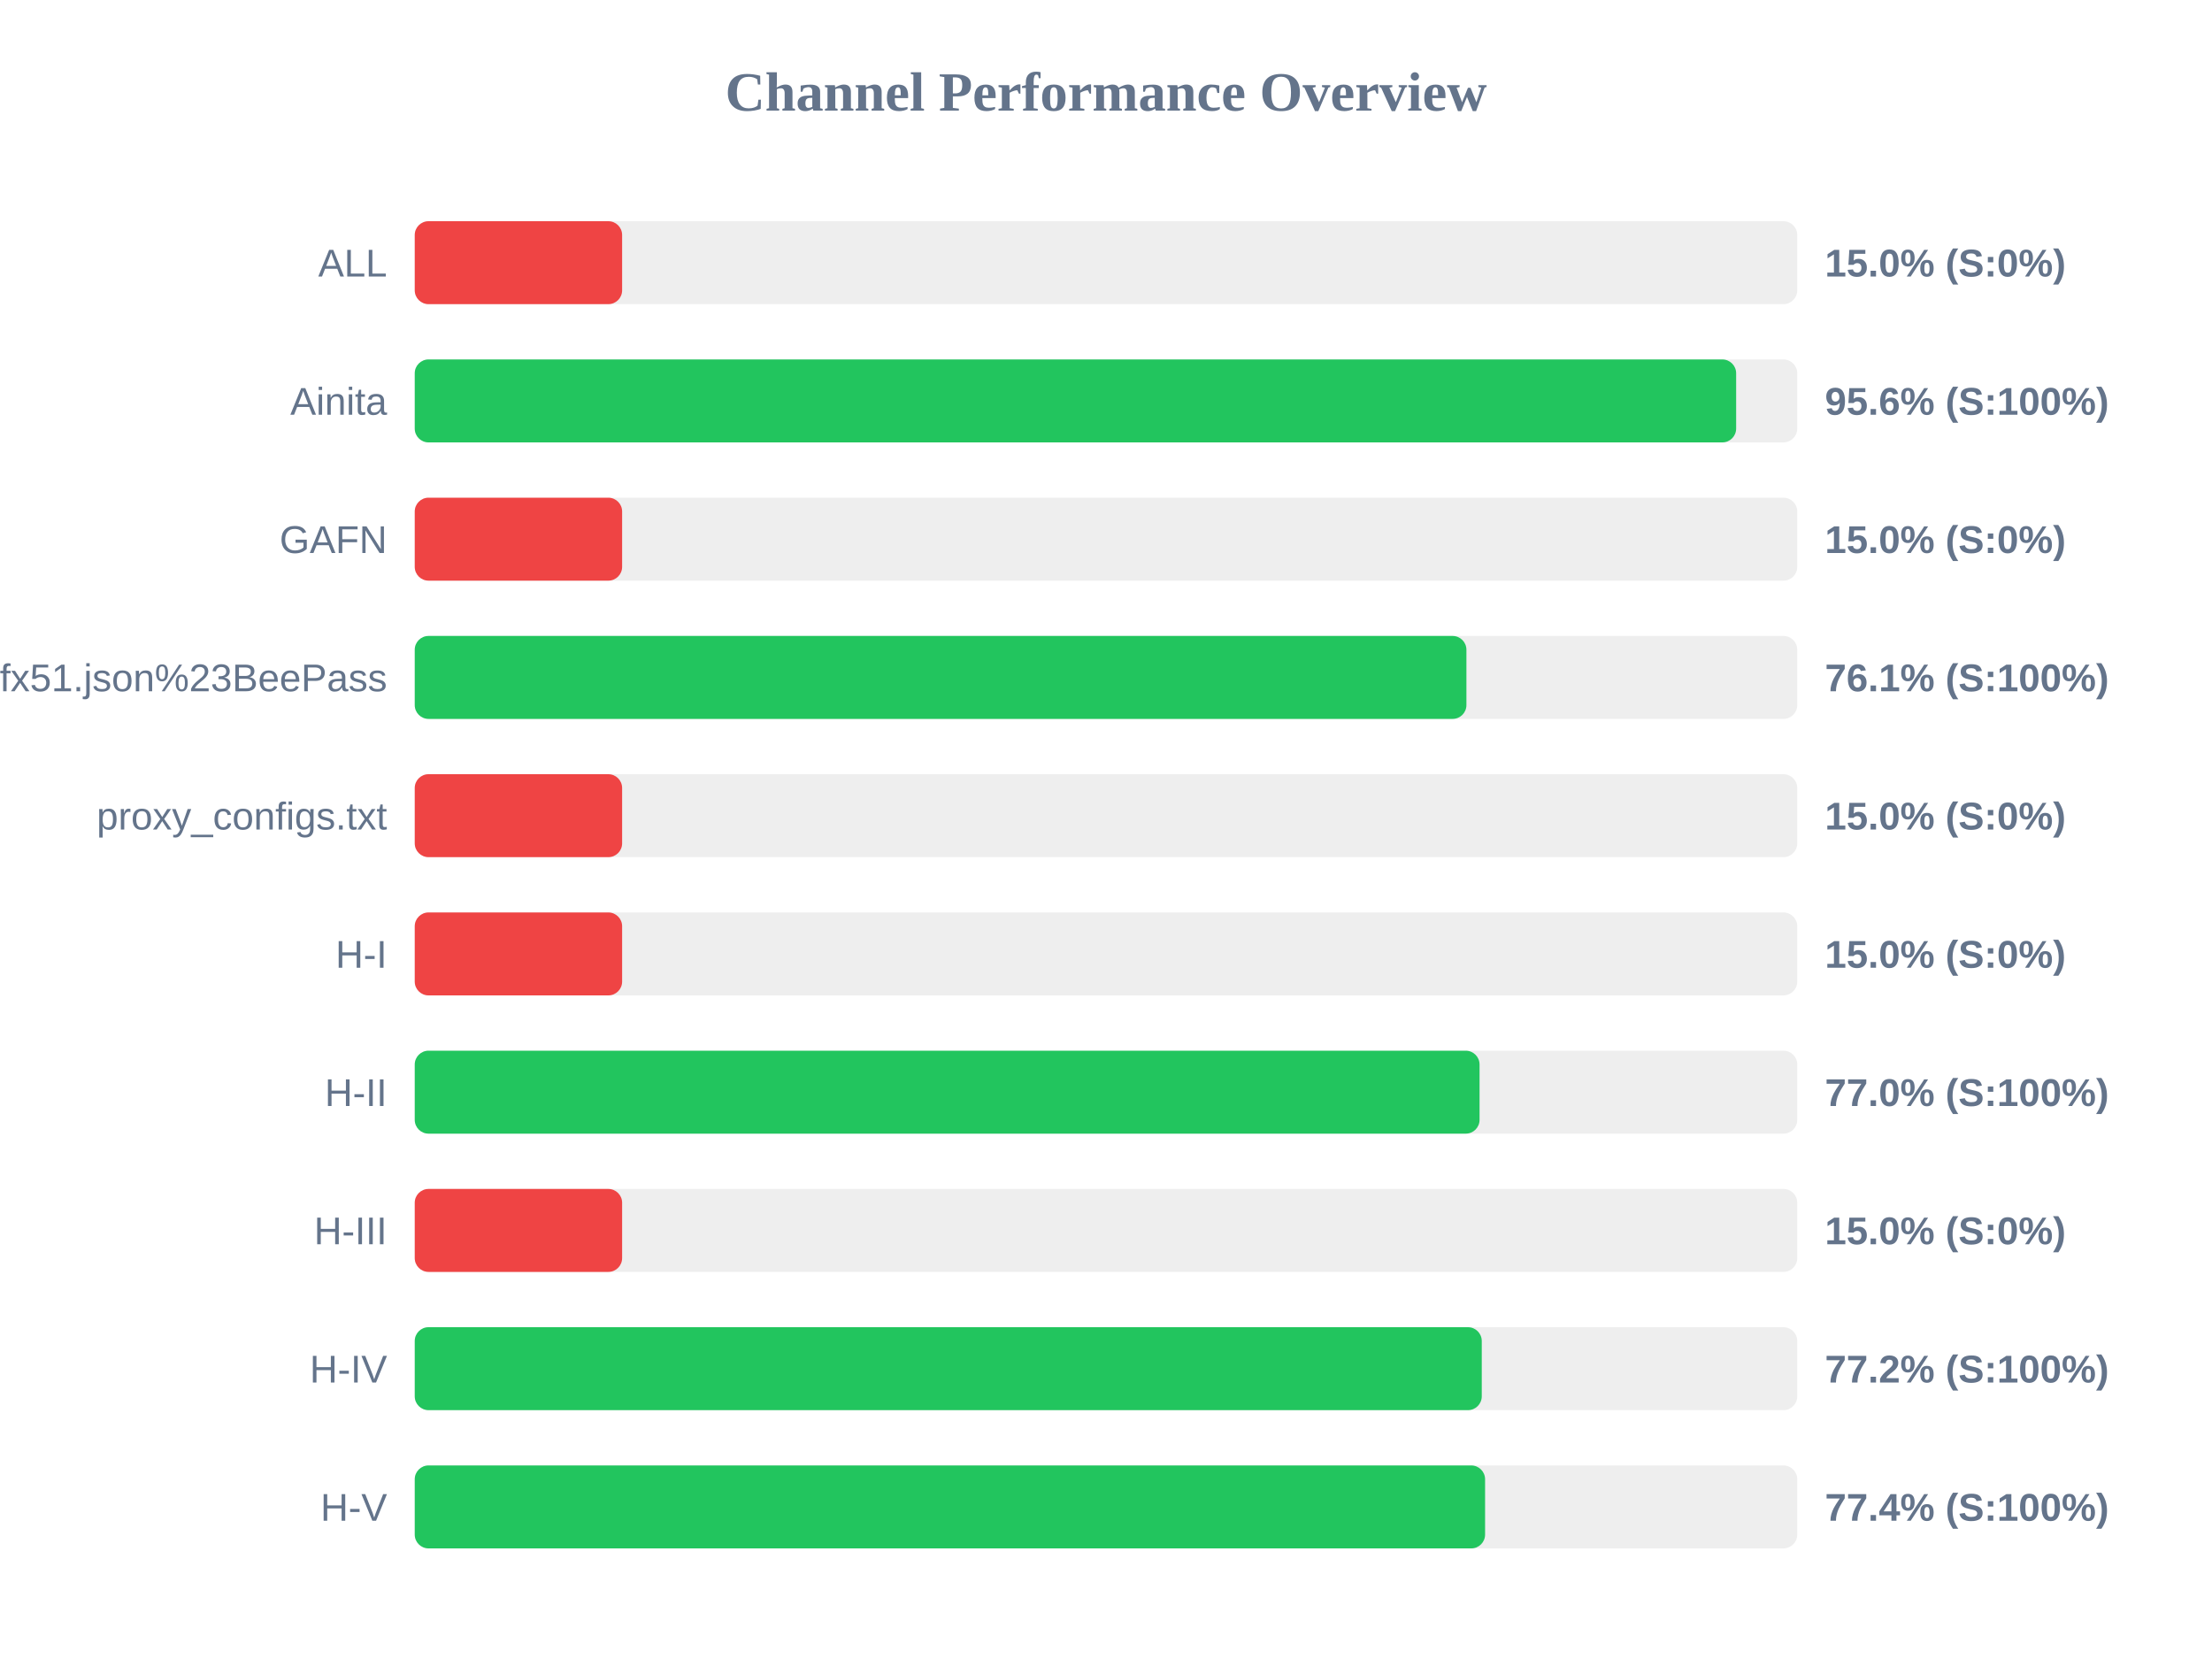
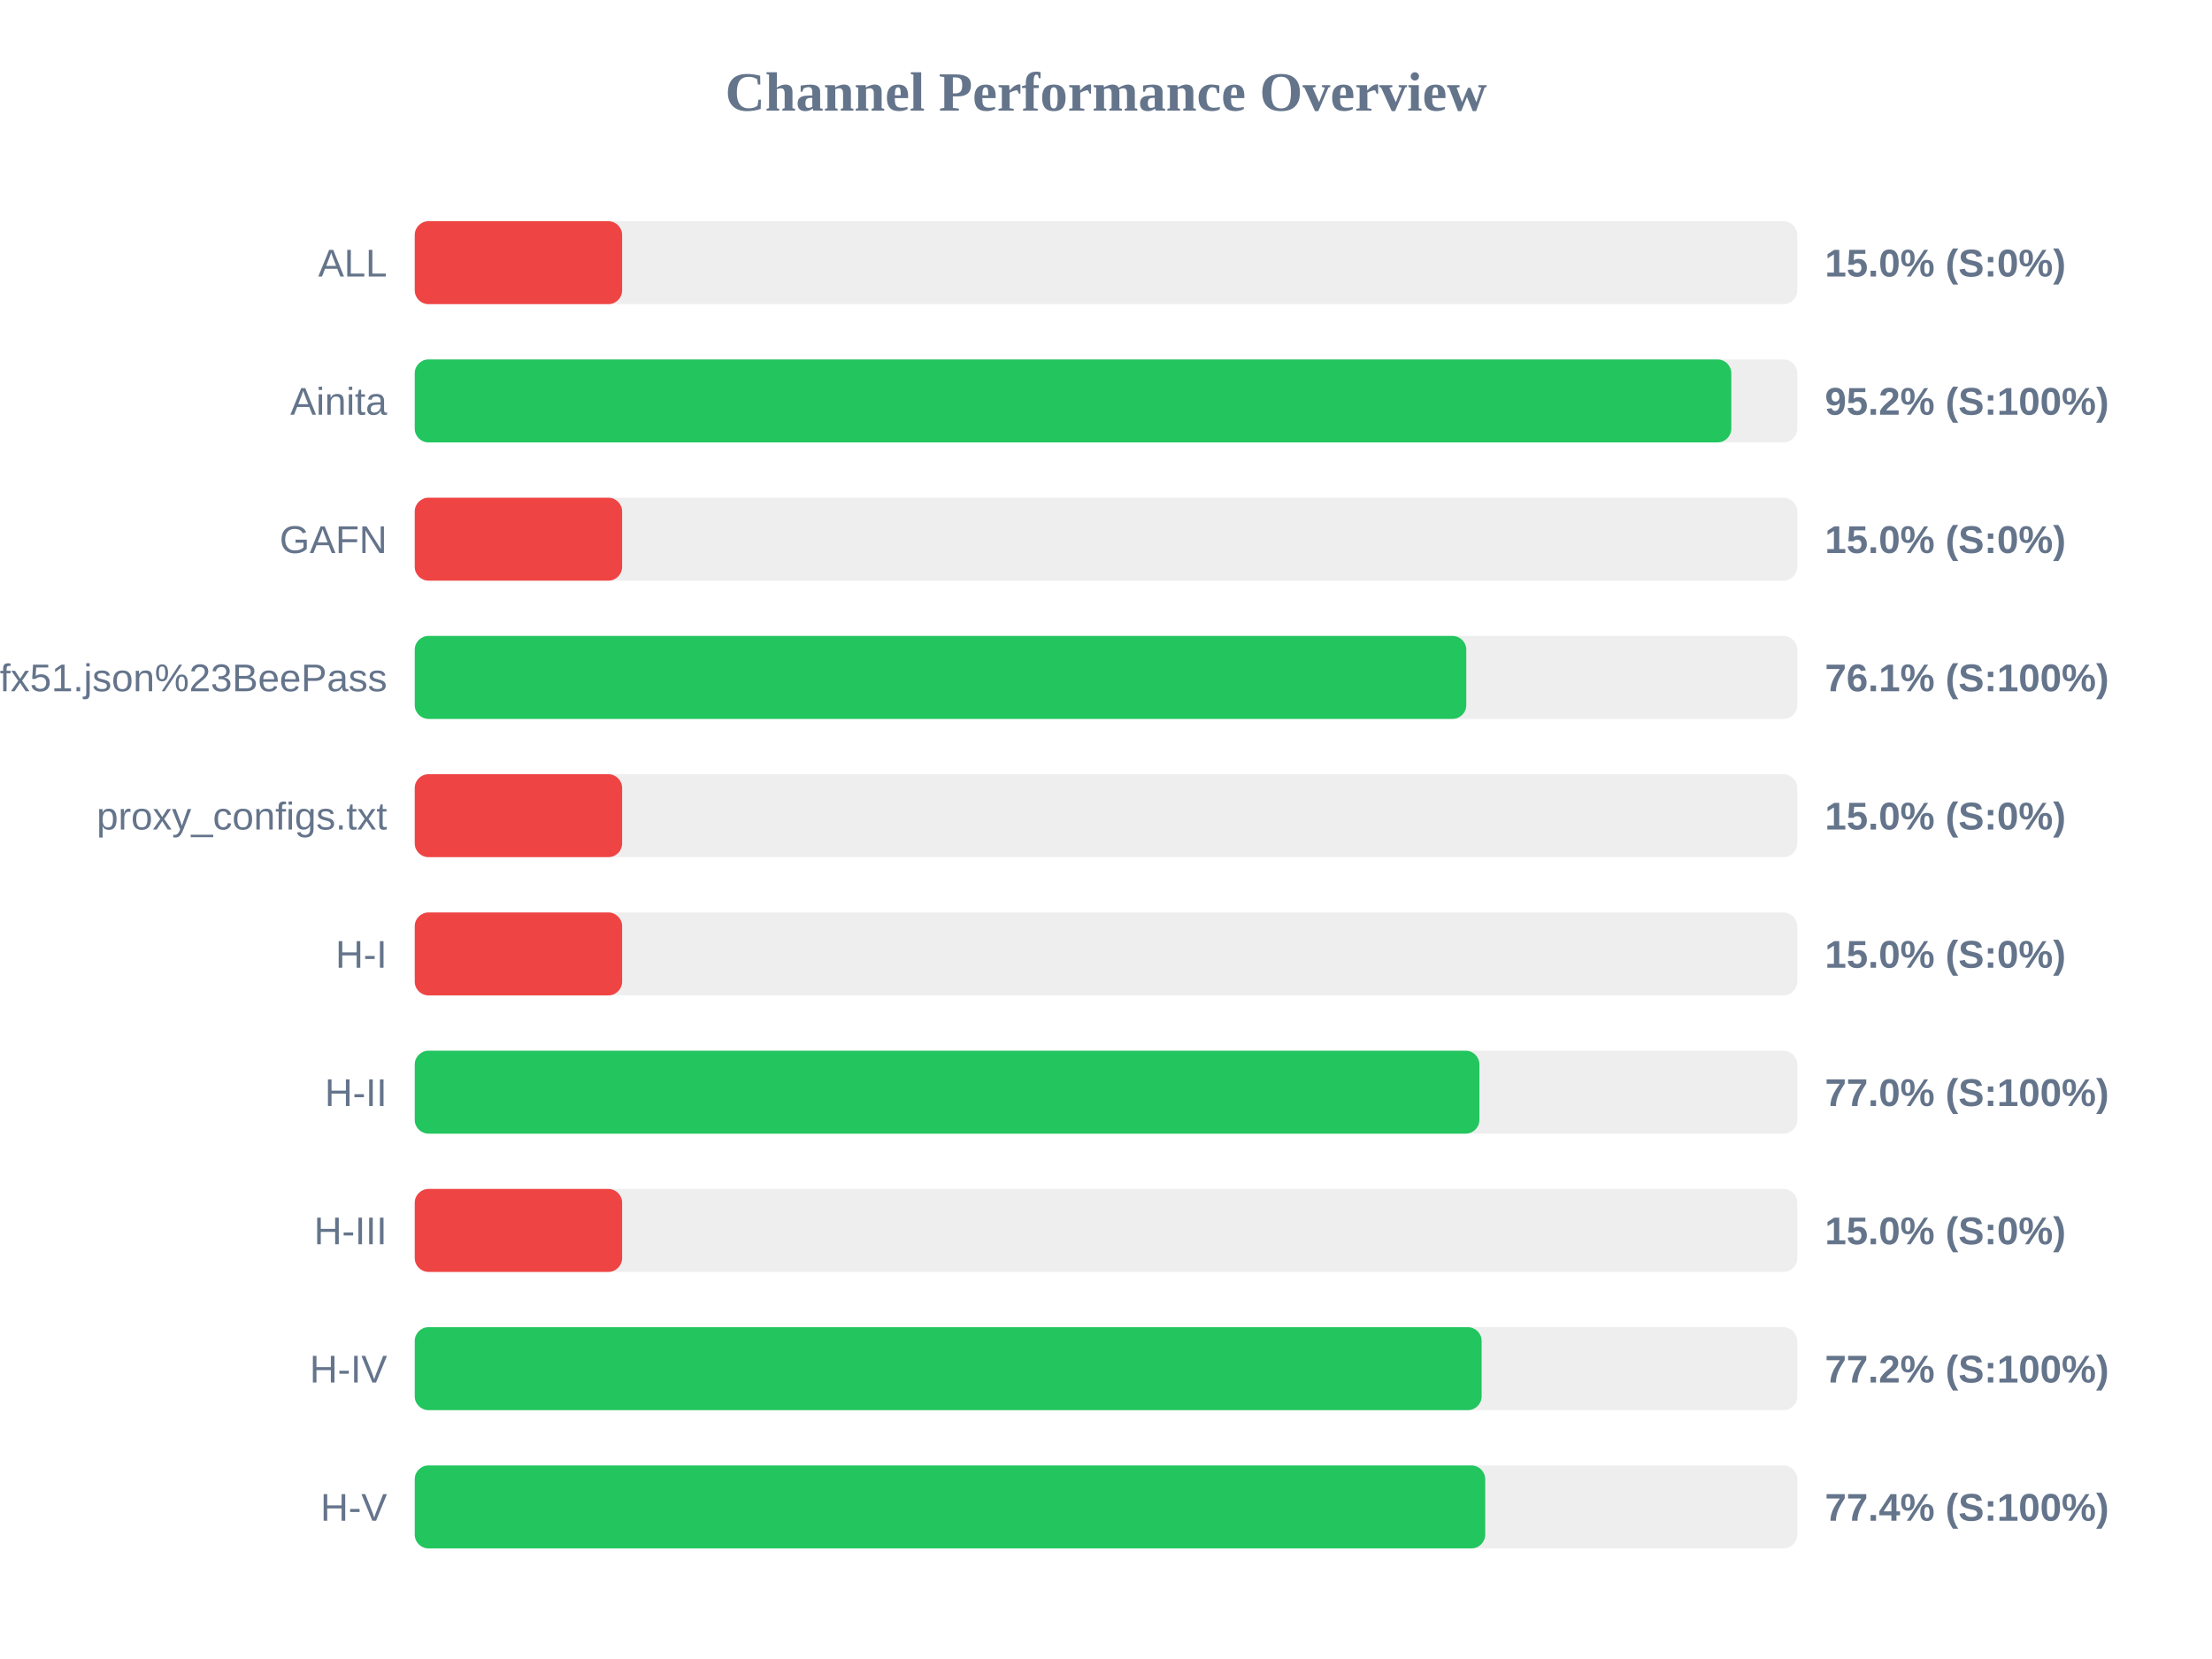
<svg xmlns="http://www.w3.org/2000/svg" width="800" height="600" version="1.1">
  <style>
        .row { font: 14px Arial; fill: #64748b; }
        .score { font: bold 14px Arial; fill: #64748b; }
    </style>
  <text x="400" y="40" text-anchor="middle" font-size="20px" font-weight="bold" fill="#64748b">Channel Performance Overview</text>
  <rect x="150" y="80" width="500" height="30" fill="#eee" rx="5" />
  <rect x="150" y="80" width="75.0" height="30" fill="#ef4444" rx="5" />
  <text x="140" y="100" text-anchor="end" class="row">ALL</text>
  <text x="660" y="100" text-anchor="start" class="score">15.0% (S:0%)</text>
  <rect x="150" y="130" width="500" height="30" fill="#eee" rx="5" />
-   <rect x="150" y="130" width="477.9" height="30" fill="#22c55e" rx="5" />
+   <rect x="150" y="130" width="476.15" height="30" fill="#22c55e" rx="5" />
  <text x="140" y="150" text-anchor="end" class="row">Ainita</text>
-   <text x="660" y="150" text-anchor="start" class="score">95.6% (S:100%)</text>
+   <text x="660" y="150" text-anchor="start" class="score">95.2% (S:100%)</text>
  <rect x="150" y="180" width="500" height="30" fill="#eee" rx="5" />
  <rect x="150" y="180" width="75.0" height="30" fill="#ef4444" rx="5" />
  <text x="140" y="200" text-anchor="end" class="row">GAFN</text>
  <text x="660" y="200" text-anchor="start" class="score">15.0% (S:0%)</text>
  <rect x="150" y="230" width="500" height="30" fill="#eee" rx="5" />
-   <rect x="150" y="230" width="380.35" height="30" fill="#22c55e" rx="5" />
+   <rect x="150" y="230" width="380.3" height="30" fill="#22c55e" rx="5" />
  <text x="140" y="250" text-anchor="end" class="row">sub?s=ssconf%3A%2F%2Fs3.amazonaws.com%2Fbeedynconprd%2Fzf38bv6oxi1nv3wfkpmxyfl8yj5fargza3foantoalu16vznl0ckxx7bgf1ufx51.json%23BeePass</text>
  <text x="660" y="250" text-anchor="start" class="score">76.1% (S:100%)</text>
  <rect x="150" y="280" width="500" height="30" fill="#eee" rx="5" />
  <rect x="150" y="280" width="75.0" height="30" fill="#ef4444" rx="5" />
  <text x="140" y="300" text-anchor="end" class="row">proxy_configs.txt</text>
  <text x="660" y="300" text-anchor="start" class="score">15.0% (S:0%)</text>
  <rect x="150" y="330" width="500" height="30" fill="#eee" rx="5" />
  <rect x="150" y="330" width="75.0" height="30" fill="#ef4444" rx="5" />
  <text x="140" y="350" text-anchor="end" class="row">H-I</text>
  <text x="660" y="350" text-anchor="start" class="score">15.0% (S:0%)</text>
  <rect x="150" y="380" width="500" height="30" fill="#eee" rx="5" />
-   <rect x="150" y="380" width="385.1" height="30" fill="#22c55e" rx="5" />
+   <rect x="150" y="380" width="385.05" height="30" fill="#22c55e" rx="5" />
  <text x="140" y="400" text-anchor="end" class="row">H-II</text>
  <text x="660" y="400" text-anchor="start" class="score">77.0% (S:100%)</text>
  <rect x="150" y="430" width="500" height="30" fill="#eee" rx="5" />
  <rect x="150" y="430" width="75.0" height="30" fill="#ef4444" rx="5" />
  <text x="140" y="450" text-anchor="end" class="row">H-III</text>
  <text x="660" y="450" text-anchor="start" class="score">15.0% (S:0%)</text>
  <rect x="150" y="480" width="500" height="30" fill="#eee" rx="5" />
-   <rect x="150" y="480" width="385.9" height="30" fill="#22c55e" rx="5" />
+   <rect x="150" y="480" width="385.85" height="30" fill="#22c55e" rx="5" />
  <text x="140" y="500" text-anchor="end" class="row">H-IV</text>
  <text x="660" y="500" text-anchor="start" class="score">77.2% (S:100%)</text>
  <rect x="150" y="530" width="500" height="30" fill="#eee" rx="5" />
-   <rect x="150" y="530" width="387.1" height="30" fill="#22c55e" rx="5" />
+   <rect x="150" y="530" width="387.15" height="30" fill="#22c55e" rx="5" />
  <text x="140" y="550" text-anchor="end" class="row">H-V</text>
  <text x="660" y="550" text-anchor="start" class="score">77.4% (S:100%)</text>
</svg>
